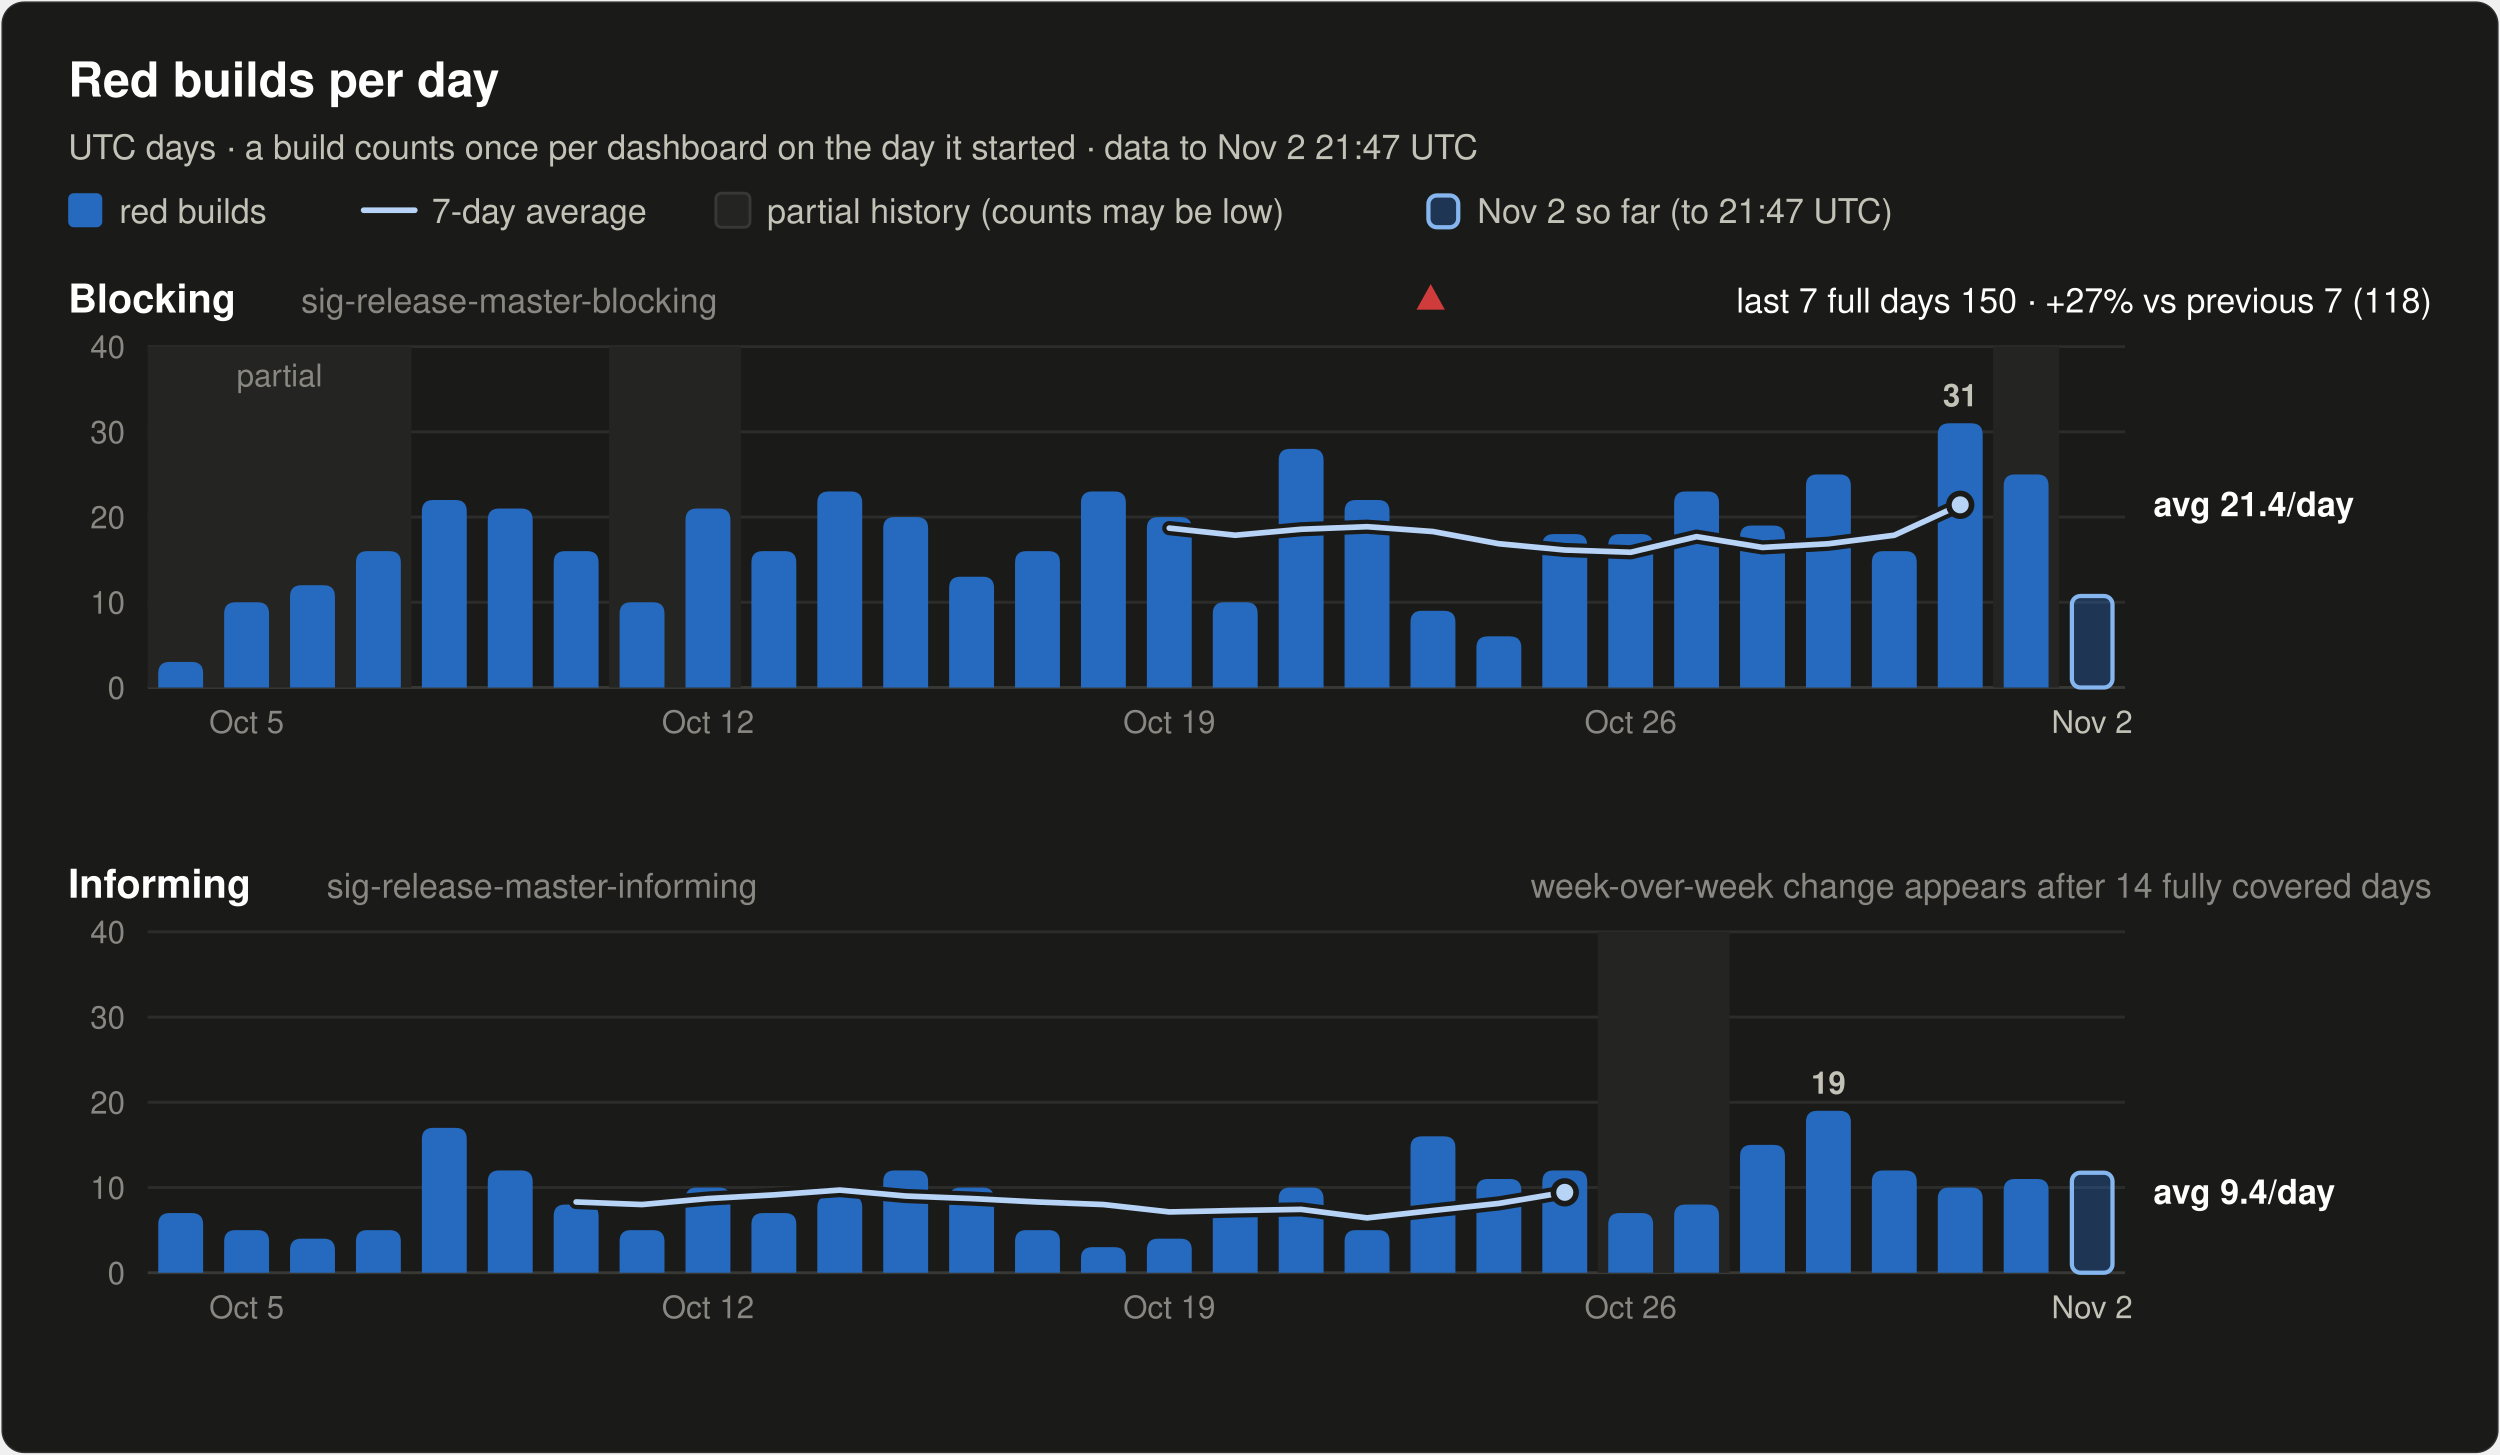
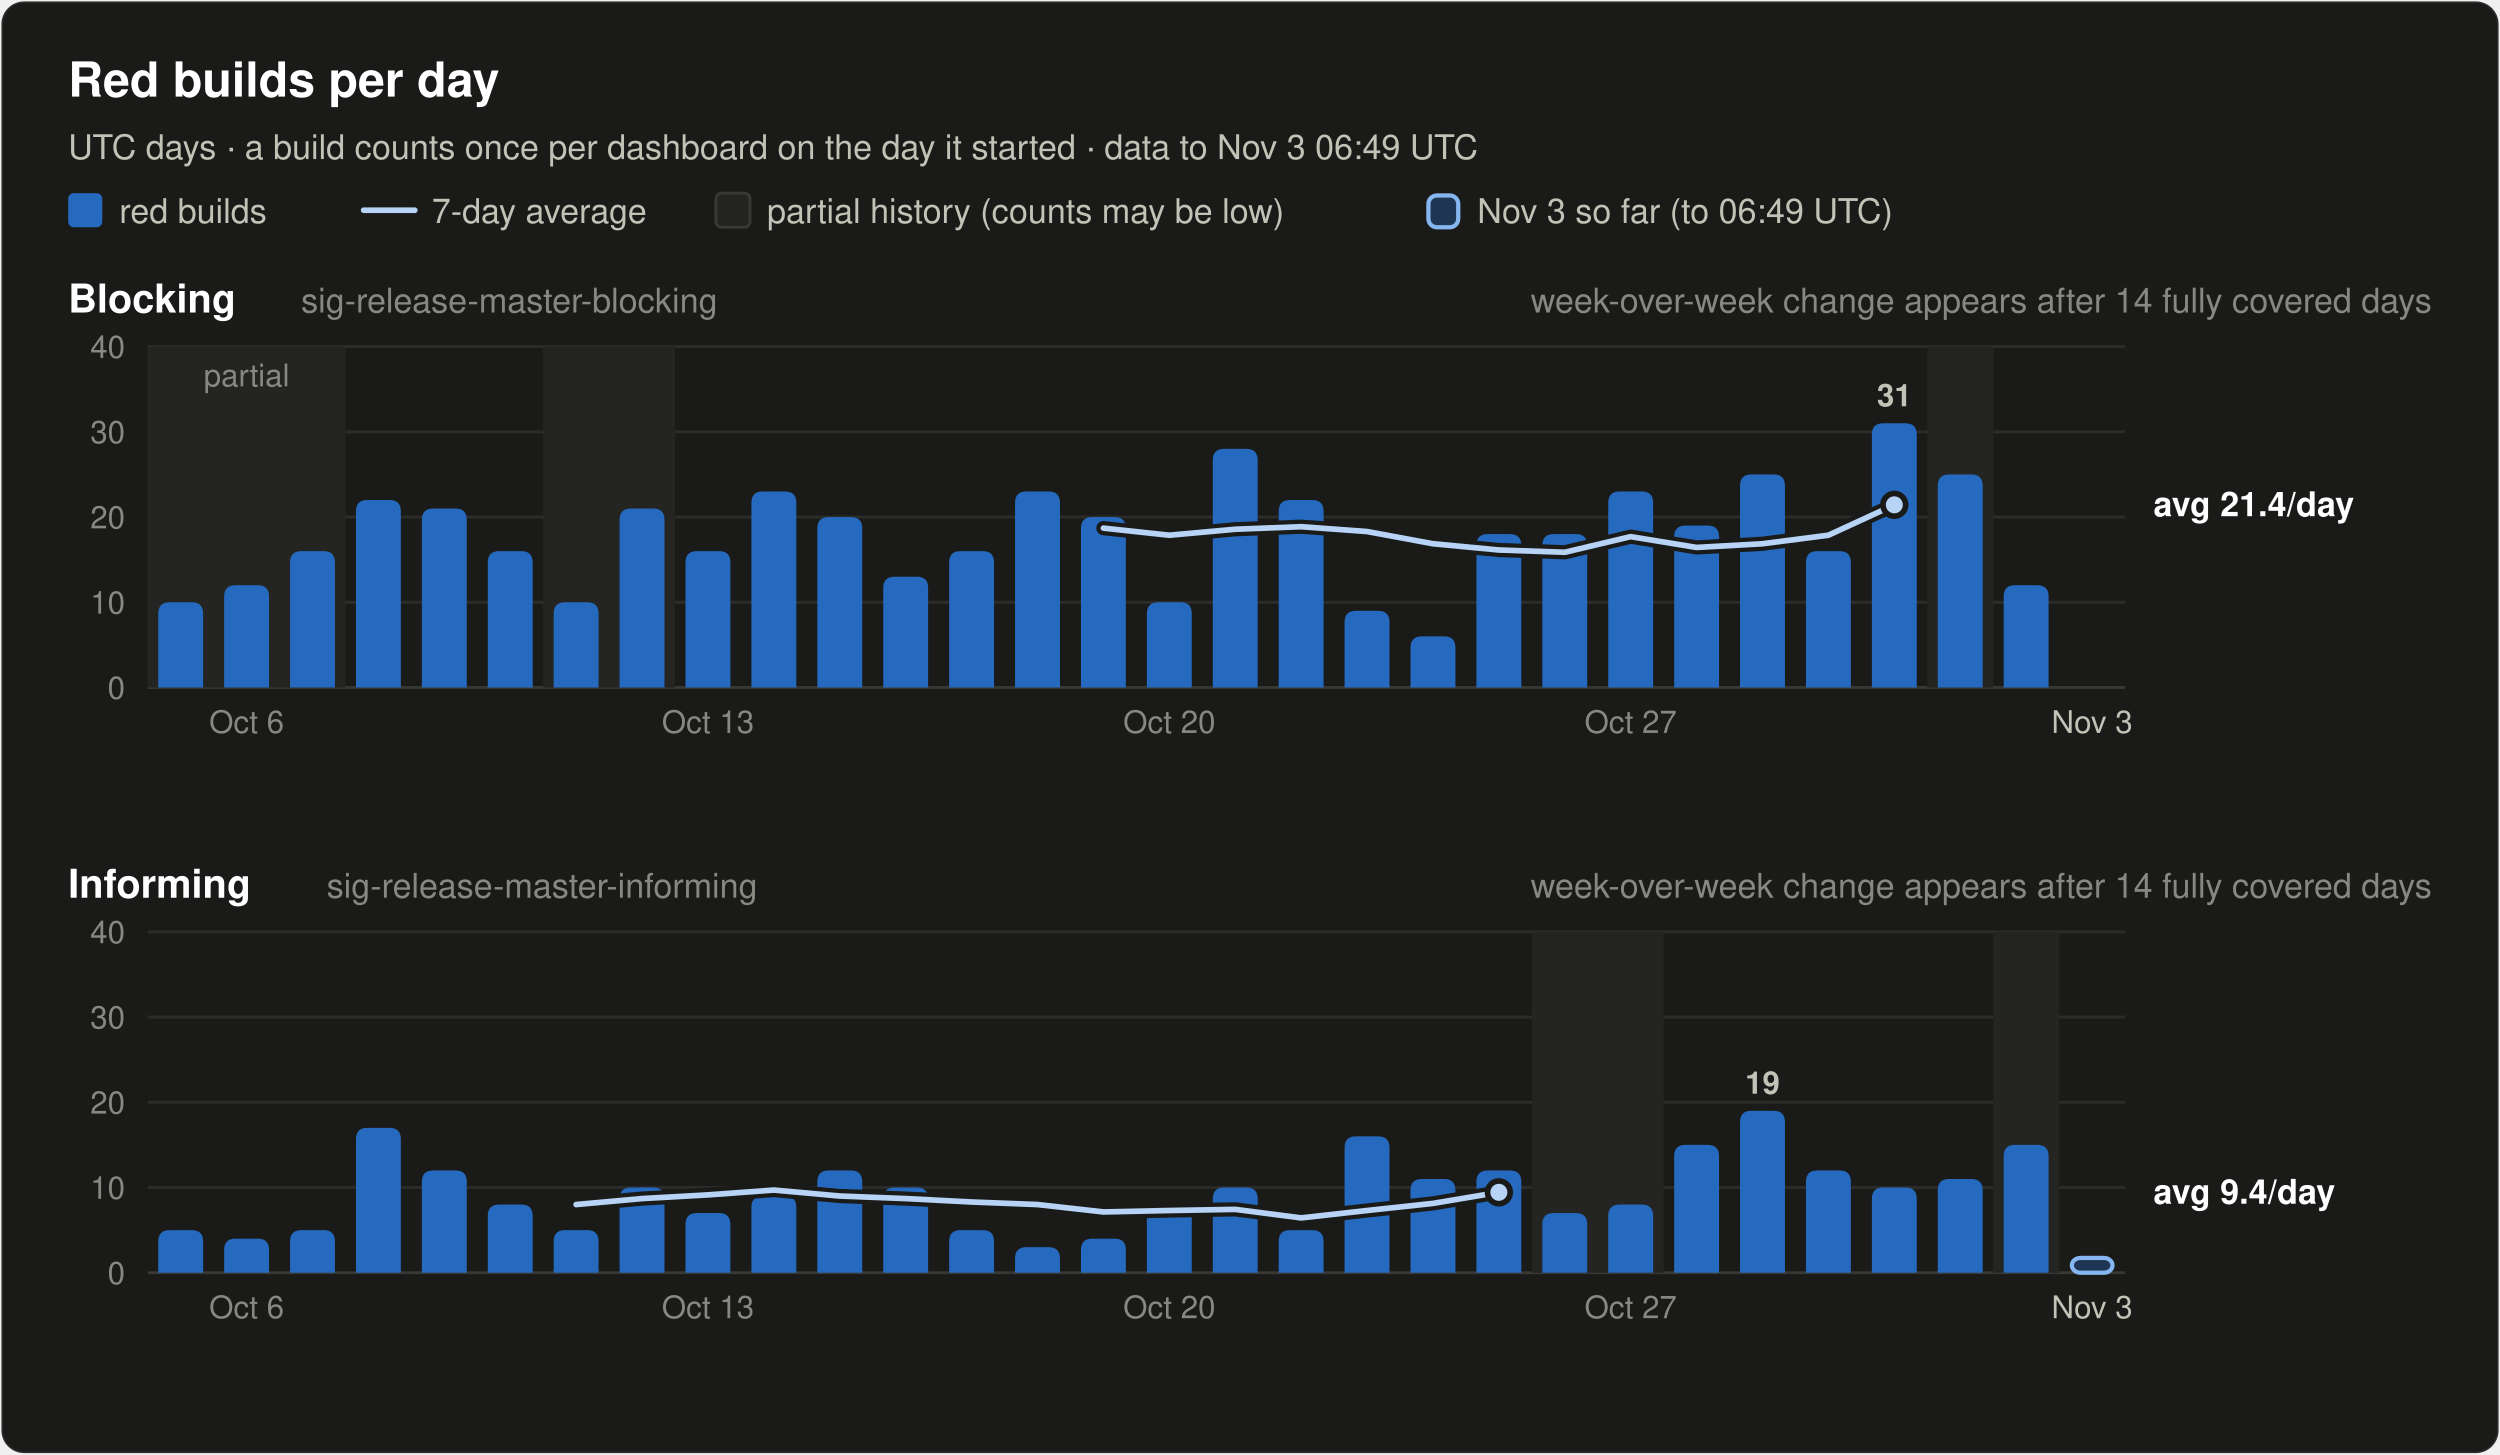
<svg xmlns="http://www.w3.org/2000/svg" width="880" height="512" viewBox="0 0 880 512" font-family="system-ui, -apple-system, 'Segoe UI', Helvetica, Arial, sans-serif" role="img">
  <rect x="0.5" y="0.5" width="879" height="511" rx="8" fill="#1a1a19" stroke="rgba(255,255,255,0.10)" />
  <text x="24.0" y="34.0" font-size="17" font-weight="600" fill="#ffffff" text-anchor="start">Red builds per day</text>
-   <text x="24.0" y="56.0" font-size="12" font-weight="400" fill="#c3c2b7" text-anchor="start">UTC days · a build counts once per dashboard on the day it started · data to Nov 2 21:47 UTC</text>
+   <text x="24.0" y="56.0" font-size="12" font-weight="400" fill="#c3c2b7" text-anchor="start">UTC days · a build counts once per dashboard on the day it started · data to Nov 3 06:49 UTC</text>
  <rect x="24" y="68" width="12" height="12" rx="2" fill="#256abf" />
  <text x="42.0" y="78.5" font-size="12" font-weight="400" fill="#c3c2b7" text-anchor="start">red builds</text>
  <line x1="128" y1="74" x2="146" y2="74" stroke="#b7d3f6" stroke-width="2" stroke-linecap="round" />
  <text x="152.0" y="78.5" font-size="12" font-weight="400" fill="#c3c2b7" text-anchor="start">7-day average</text>
  <rect x="252" y="68" width="12" height="12" rx="2" fill="#242422" stroke="#383835" />
  <text x="270.0" y="78.5" font-size="12" font-weight="400" fill="#c3c2b7" text-anchor="start">partial history (counts may be low)</text>
  <rect x="502.8" y="68.8" width="10.5" height="11.2" rx="3" fill="#256abf" fill-opacity="0.35" stroke="#86b6ef" stroke-width="1.5" />
-   <text x="520.0" y="78.5" font-size="12" font-weight="400" fill="#c3c2b7" text-anchor="start">Nov 2 so far (to 21:47 UTC)</text>
+   <text x="520.0" y="78.5" font-size="12" font-weight="400" fill="#c3c2b7" text-anchor="start">Nov 3 so far (to 06:49 UTC)</text>
  <text x="24.0" y="110.0" font-size="14" font-weight="600" fill="#ffffff" text-anchor="start">Blocking</text>
  <text x="106.0" y="110.0" font-size="12" font-weight="400" fill="#898781" text-anchor="start">sig-release-master-blocking</text>
-   <text x="856.0" y="110.0" font-size="12" font-weight="400" fill="#ffffff" text-anchor="end">last 7 full days 150 · +27% vs previous 7 (118)</text>
-   <polygon points="503.6,100 508.6,109 498.6,109" fill="#d03b3b" />
+   <text x="856.0" y="110.0" font-size="12" font-weight="400" fill="#898781" text-anchor="end">week-over-week change appears after 14 fully covered days</text>
  <line x1="52" y1="242.0" x2="748" y2="242.0" stroke="#383835" stroke-width="1" />
  <text x="44.0" y="246.0" font-size="11" font-weight="400" fill="#898781" text-anchor="end" font-variant-numeric="tabular-nums">0</text>
  <line x1="52" y1="212.0" x2="748" y2="212.0" stroke="#2c2c2a" stroke-width="1" />
  <text x="44.0" y="216.0" font-size="11" font-weight="400" fill="#898781" text-anchor="end" font-variant-numeric="tabular-nums">10</text>
  <line x1="52" y1="182.0" x2="748" y2="182.0" stroke="#2c2c2a" stroke-width="1" />
  <text x="44.0" y="186.0" font-size="11" font-weight="400" fill="#898781" text-anchor="end" font-variant-numeric="tabular-nums">20</text>
  <line x1="52" y1="152.0" x2="748" y2="152.0" stroke="#2c2c2a" stroke-width="1" />
  <text x="44.0" y="156.0" font-size="11" font-weight="400" fill="#898781" text-anchor="end" font-variant-numeric="tabular-nums">30</text>
  <line x1="52" y1="122.0" x2="748" y2="122.0" stroke="#2c2c2a" stroke-width="1" />
  <text x="44.0" y="126.0" font-size="11" font-weight="400" fill="#898781" text-anchor="end" font-variant-numeric="tabular-nums">40</text>
-   <rect x="52.0" y="122.0" width="92.8" height="120.0" fill="#242422" />
-   <text x="98.4" y="136.0" font-size="11" font-weight="400" fill="#898781" text-anchor="middle">partial</text>
-   <rect x="214.4" y="122.0" width="46.4" height="120.0" fill="#242422" />
-   <rect x="701.6" y="122.0" width="23.2" height="120.0" fill="#242422" />
-   <path d="M55.7,242.0 V237.0 Q55.7,233.0 59.7,233.0 H67.5 Q71.5,233.0 71.5,237.0 V242.0 Z" fill="#256abf" />
-   <path d="M78.9,242.0 V216.0 Q78.9,212.0 82.9,212.0 H90.7 Q94.7,212.0 94.7,216.0 V242.0 Z" fill="#256abf" />
-   <path d="M102.1,242.0 V210.0 Q102.1,206.0 106.1,206.0 H113.9 Q117.9,206.0 117.9,210.0 V242.0 Z" fill="#256abf" />
-   <path d="M125.3,242.0 V198.0 Q125.3,194.0 129.3,194.0 H137.1 Q141.1,194.0 141.1,198.0 V242.0 Z" fill="#256abf" />
-   <path d="M148.5,242.0 V180.0 Q148.5,176.0 152.5,176.0 H160.3 Q164.3,176.0 164.3,180.0 V242.0 Z" fill="#256abf" />
-   <path d="M171.7,242.0 V183.0 Q171.7,179.0 175.7,179.0 H183.5 Q187.5,179.0 187.5,183.0 V242.0 Z" fill="#256abf" />
-   <path d="M194.9,242.0 V198.0 Q194.9,194.0 198.9,194.0 H206.7 Q210.7,194.0 210.7,198.0 V242.0 Z" fill="#256abf" />
-   <path d="M218.1,242.0 V216.0 Q218.1,212.0 222.1,212.0 H229.9 Q233.9,212.0 233.9,216.0 V242.0 Z" fill="#256abf" />
-   <path d="M241.3,242.0 V183.0 Q241.3,179.0 245.3,179.0 H253.1 Q257.1,179.0 257.1,183.0 V242.0 Z" fill="#256abf" />
-   <path d="M264.5,242.0 V198.0 Q264.5,194.0 268.5,194.0 H276.3 Q280.3,194.0 280.3,198.0 V242.0 Z" fill="#256abf" />
-   <path d="M287.7,242.0 V177.0 Q287.7,173.0 291.7,173.0 H299.5 Q303.5,173.0 303.5,177.0 V242.0 Z" fill="#256abf" />
-   <path d="M310.9,242.0 V186.0 Q310.9,182.0 314.9,182.0 H322.7 Q326.7,182.0 326.7,186.0 V242.0 Z" fill="#256abf" />
-   <path d="M334.1,242.0 V207.0 Q334.1,203.0 338.1,203.0 H345.9 Q349.9,203.0 349.9,207.0 V242.0 Z" fill="#256abf" />
-   <path d="M357.3,242.0 V198.0 Q357.3,194.0 361.3,194.0 H369.1 Q373.1,194.0 373.1,198.0 V242.0 Z" fill="#256abf" />
-   <path d="M380.5,242.0 V177.0 Q380.5,173.0 384.5,173.0 H392.3 Q396.3,173.0 396.3,177.0 V242.0 Z" fill="#256abf" />
-   <path d="M403.7,242.0 V186.0 Q403.7,182.0 407.7,182.0 H415.5 Q419.5,182.0 419.5,186.0 V242.0 Z" fill="#256abf" />
-   <path d="M426.9,242.0 V216.0 Q426.9,212.0 430.9,212.0 H438.7 Q442.7,212.0 442.7,216.0 V242.0 Z" fill="#256abf" />
-   <path d="M450.1,242.0 V162.0 Q450.1,158.0 454.1,158.0 H461.9 Q465.9,158.0 465.9,162.0 V242.0 Z" fill="#256abf" />
-   <path d="M473.3,242.0 V180.0 Q473.3,176.0 477.3,176.0 H485.1 Q489.1,176.0 489.1,180.0 V242.0 Z" fill="#256abf" />
-   <path d="M496.5,242.0 V219.0 Q496.5,215.0 500.5,215.0 H508.3 Q512.3,215.0 512.3,219.0 V242.0 Z" fill="#256abf" />
-   <path d="M519.7,242.0 V228.0 Q519.7,224.0 523.7,224.0 H531.5 Q535.5,224.0 535.5,228.0 V242.0 Z" fill="#256abf" />
+   <rect x="52.0" y="122.0" width="69.6" height="120.0" fill="#242422" />
+   <text x="86.8" y="136.0" font-size="11" font-weight="400" fill="#898781" text-anchor="middle">partial</text>
+   <rect x="191.2" y="122.0" width="46.4" height="120.0" fill="#242422" />
+   <rect x="678.4" y="122.0" width="23.2" height="120.0" fill="#242422" />
+   <path d="M55.7,242.0 V216.0 Q55.7,212.0 59.7,212.0 H67.5 Q71.5,212.0 71.5,216.0 V242.0 Z" fill="#256abf" />
+   <path d="M78.9,242.0 V210.0 Q78.9,206.0 82.9,206.0 H90.7 Q94.7,206.0 94.7,210.0 V242.0 Z" fill="#256abf" />
+   <path d="M102.1,242.0 V198.0 Q102.1,194.0 106.1,194.0 H113.9 Q117.9,194.0 117.9,198.0 V242.0 Z" fill="#256abf" />
+   <path d="M125.3,242.0 V180.0 Q125.3,176.0 129.3,176.0 H137.1 Q141.1,176.0 141.1,180.0 V242.0 Z" fill="#256abf" />
+   <path d="M148.5,242.0 V183.0 Q148.5,179.0 152.5,179.0 H160.3 Q164.3,179.0 164.3,183.0 V242.0 Z" fill="#256abf" />
+   <path d="M171.7,242.0 V198.0 Q171.7,194.0 175.7,194.0 H183.5 Q187.5,194.0 187.5,198.0 V242.0 Z" fill="#256abf" />
+   <path d="M194.9,242.0 V216.0 Q194.9,212.0 198.9,212.0 H206.7 Q210.7,212.0 210.7,216.0 V242.0 Z" fill="#256abf" />
+   <path d="M218.1,242.0 V183.0 Q218.1,179.0 222.1,179.0 H229.9 Q233.9,179.0 233.9,183.0 V242.0 Z" fill="#256abf" />
+   <path d="M241.3,242.0 V198.0 Q241.3,194.0 245.3,194.0 H253.1 Q257.1,194.0 257.1,198.0 V242.0 Z" fill="#256abf" />
+   <path d="M264.5,242.0 V177.0 Q264.5,173.0 268.5,173.0 H276.3 Q280.3,173.0 280.3,177.0 V242.0 Z" fill="#256abf" />
+   <path d="M287.7,242.0 V186.0 Q287.7,182.0 291.7,182.0 H299.5 Q303.5,182.0 303.5,186.0 V242.0 Z" fill="#256abf" />
+   <path d="M310.9,242.0 V207.0 Q310.9,203.0 314.9,203.0 H322.7 Q326.7,203.0 326.7,207.0 V242.0 Z" fill="#256abf" />
+   <path d="M334.1,242.0 V198.0 Q334.1,194.0 338.1,194.0 H345.9 Q349.9,194.0 349.9,198.0 V242.0 Z" fill="#256abf" />
+   <path d="M357.3,242.0 V177.0 Q357.3,173.0 361.3,173.0 H369.1 Q373.1,173.0 373.1,177.0 V242.0 Z" fill="#256abf" />
+   <path d="M380.5,242.0 V186.0 Q380.5,182.0 384.5,182.0 H392.3 Q396.3,182.0 396.3,186.0 V242.0 Z" fill="#256abf" />
+   <path d="M403.7,242.0 V216.0 Q403.7,212.0 407.7,212.0 H415.5 Q419.5,212.0 419.5,216.0 V242.0 Z" fill="#256abf" />
+   <path d="M426.9,242.0 V162.0 Q426.9,158.0 430.9,158.0 H438.7 Q442.7,158.0 442.7,162.0 V242.0 Z" fill="#256abf" />
+   <path d="M450.1,242.0 V180.0 Q450.1,176.0 454.1,176.0 H461.9 Q465.9,176.0 465.9,180.0 V242.0 Z" fill="#256abf" />
+   <path d="M473.3,242.0 V219.0 Q473.3,215.0 477.3,215.0 H485.1 Q489.1,215.0 489.1,219.0 V242.0 Z" fill="#256abf" />
+   <path d="M496.5,242.0 V228.0 Q496.5,224.0 500.5,224.0 H508.3 Q512.3,224.0 512.3,228.0 V242.0 Z" fill="#256abf" />
+   <path d="M519.7,242.0 V192.0 Q519.7,188.0 523.7,188.0 H531.5 Q535.5,188.0 535.5,192.0 V242.0 Z" fill="#256abf" />
  <path d="M542.9,242.0 V192.0 Q542.9,188.0 546.9,188.0 H554.7 Q558.7,188.0 558.7,192.0 V242.0 Z" fill="#256abf" />
-   <path d="M566.1,242.0 V192.0 Q566.1,188.0 570.1,188.0 H577.9 Q581.9,188.0 581.9,192.0 V242.0 Z" fill="#256abf" />
-   <path d="M589.3,242.0 V177.0 Q589.3,173.0 593.3,173.0 H601.1 Q605.1,173.0 605.1,177.0 V242.0 Z" fill="#256abf" />
-   <path d="M612.5,242.0 V189.0 Q612.5,185.0 616.5,185.0 H624.3 Q628.3,185.0 628.3,189.0 V242.0 Z" fill="#256abf" />
-   <path d="M635.7,242.0 V171.0 Q635.7,167.0 639.7,167.0 H647.5 Q651.5,167.0 651.5,171.0 V242.0 Z" fill="#256abf" />
-   <path d="M658.9,242.0 V198.0 Q658.9,194.0 662.9,194.0 H670.7 Q674.7,194.0 674.7,198.0 V242.0 Z" fill="#256abf" />
-   <path d="M682.1,242.0 V153.0 Q682.1,149.0 686.1,149.0 H693.9 Q697.9,149.0 697.9,153.0 V242.0 Z" fill="#256abf" />
-   <text x="690.0" y="143.0" font-size="11" font-weight="600" fill="#c3c2b7" text-anchor="middle">31</text>
-   <path d="M705.3,242.0 V171.0 Q705.3,167.0 709.3,167.0 H717.1 Q721.1,167.0 721.1,171.0 V242.0 Z" fill="#256abf" />
-   <rect x="729.3" y="209.8" width="14.3" height="32.2" rx="3" fill="#256abf" fill-opacity="0.35" stroke="#86b6ef" stroke-width="1.5" />
-   <polyline points="411.6,185.9 434.8,188.4 458.0,186.3 481.2,185.4 504.4,187.1 527.6,191.4 550.8,193.6 574.0,194.4 597.2,188.9 620.4,192.7 643.6,191.4 666.8,188.4 690.0,177.7" fill="none" stroke="#1a1a19" stroke-width="5" stroke-linejoin="round" stroke-linecap="round" />
-   <polyline points="411.6,185.9 434.8,188.4 458.0,186.3 481.2,185.4 504.4,187.1 527.6,191.4 550.8,193.6 574.0,194.4 597.2,188.9 620.4,192.7 643.6,191.4 666.8,188.4 690.0,177.7" fill="none" stroke="#b7d3f6" stroke-width="2" stroke-linejoin="round" stroke-linecap="round" />
-   <circle cx="690.0" cy="177.7" r="4" fill="#b7d3f6" stroke="#1a1a19" stroke-width="2" />
+   <path d="M566.1,242.0 V177.0 Q566.1,173.0 570.1,173.0 H577.9 Q581.9,173.0 581.9,177.0 V242.0 Z" fill="#256abf" />
+   <path d="M589.3,242.0 V189.0 Q589.3,185.0 593.3,185.0 H601.1 Q605.1,185.0 605.1,189.0 V242.0 Z" fill="#256abf" />
+   <path d="M612.5,242.0 V171.0 Q612.5,167.0 616.5,167.0 H624.3 Q628.3,167.0 628.3,171.0 V242.0 Z" fill="#256abf" />
+   <path d="M635.7,242.0 V198.0 Q635.7,194.0 639.7,194.0 H647.5 Q651.5,194.0 651.5,198.0 V242.0 Z" fill="#256abf" />
+   <path d="M658.9,242.0 V153.0 Q658.9,149.0 662.9,149.0 H670.7 Q674.7,149.0 674.7,153.0 V242.0 Z" fill="#256abf" />
+   <text x="666.8" y="143.0" font-size="11" font-weight="600" fill="#c3c2b7" text-anchor="middle">31</text>
+   <path d="M682.1,242.0 V171.0 Q682.1,167.0 686.1,167.0 H693.9 Q697.9,167.0 697.9,171.0 V242.0 Z" fill="#256abf" />
+   <path d="M705.3,242.0 V210.0 Q705.3,206.0 709.3,206.0 H717.1 Q721.1,206.0 721.1,210.0 V242.0 Z" fill="#256abf" />
+   <polyline points="388.4,185.9 411.6,188.4 434.8,186.3 458.0,185.4 481.2,187.1 504.4,191.4 527.6,193.6 550.8,194.4 574.0,188.9 597.2,192.7 620.4,191.4 643.6,188.4 666.8,177.7" fill="none" stroke="#1a1a19" stroke-width="5" stroke-linejoin="round" stroke-linecap="round" />
+   <polyline points="388.4,185.9 411.6,188.4 434.8,186.3 458.0,185.4 481.2,187.1 504.4,191.4 527.6,193.6 550.8,194.4 574.0,188.9 597.2,192.7 620.4,191.4 643.6,188.4 666.8,177.7" fill="none" stroke="#b7d3f6" stroke-width="2" stroke-linejoin="round" stroke-linecap="round" />
+   <circle cx="666.8" cy="177.7" r="4" fill="#b7d3f6" stroke="#1a1a19" stroke-width="2" />
  <text x="758.0" y="181.7" font-size="12" font-weight="600" fill="#ffffff" text-anchor="start">avg 21.4/day</text>
-   <text x="86.8" y="258.0" font-size="11" font-weight="400" fill="#898781" text-anchor="middle">Oct 5</text>
-   <text x="249.2" y="258.0" font-size="11" font-weight="400" fill="#898781" text-anchor="middle">Oct 12</text>
-   <text x="411.6" y="258.0" font-size="11" font-weight="400" fill="#898781" text-anchor="middle">Oct 19</text>
-   <text x="574.0" y="258.0" font-size="11" font-weight="400" fill="#898781" text-anchor="middle">Oct 26</text>
-   <text x="736.4" y="258.0" font-size="11" font-weight="400" fill="#c3c2b7" text-anchor="middle">Nov 2</text>
+   <text x="86.8" y="258.0" font-size="11" font-weight="400" fill="#898781" text-anchor="middle">Oct 6</text>
+   <text x="249.2" y="258.0" font-size="11" font-weight="400" fill="#898781" text-anchor="middle">Oct 13</text>
+   <text x="411.6" y="258.0" font-size="11" font-weight="400" fill="#898781" text-anchor="middle">Oct 20</text>
+   <text x="574.0" y="258.0" font-size="11" font-weight="400" fill="#898781" text-anchor="middle">Oct 27</text>
+   <text x="736.4" y="258.0" font-size="11" font-weight="400" fill="#c3c2b7" text-anchor="middle">Nov 3</text>
  <text x="24.0" y="316.0" font-size="14" font-weight="600" fill="#ffffff" text-anchor="start">Informing</text>
  <text x="115.0" y="316.0" font-size="12" font-weight="400" fill="#898781" text-anchor="start">sig-release-master-informing</text>
  <text x="856.0" y="316.0" font-size="12" font-weight="400" fill="#898781" text-anchor="end">week-over-week change appears after 14 fully covered days</text>
  <line x1="52" y1="448.0" x2="748" y2="448.0" stroke="#383835" stroke-width="1" />
  <text x="44.0" y="452.0" font-size="11" font-weight="400" fill="#898781" text-anchor="end" font-variant-numeric="tabular-nums">0</text>
  <line x1="52" y1="418.0" x2="748" y2="418.0" stroke="#2c2c2a" stroke-width="1" />
  <text x="44.0" y="422.0" font-size="11" font-weight="400" fill="#898781" text-anchor="end" font-variant-numeric="tabular-nums">10</text>
  <line x1="52" y1="388.0" x2="748" y2="388.0" stroke="#2c2c2a" stroke-width="1" />
  <text x="44.0" y="392.0" font-size="11" font-weight="400" fill="#898781" text-anchor="end" font-variant-numeric="tabular-nums">20</text>
  <line x1="52" y1="358.0" x2="748" y2="358.0" stroke="#2c2c2a" stroke-width="1" />
  <text x="44.0" y="362.0" font-size="11" font-weight="400" fill="#898781" text-anchor="end" font-variant-numeric="tabular-nums">30</text>
  <line x1="52" y1="328.0" x2="748" y2="328.0" stroke="#2c2c2a" stroke-width="1" />
  <text x="44.0" y="332.0" font-size="11" font-weight="400" fill="#898781" text-anchor="end" font-variant-numeric="tabular-nums">40</text>
-   <rect x="562.4" y="328.0" width="46.4" height="120.0" fill="#242422" />
-   <path d="M55.7,448.0 V431.0 Q55.7,427.0 59.7,427.0 H67.5 Q71.5,427.0 71.5,431.0 V448.0 Z" fill="#256abf" />
-   <path d="M78.9,448.0 V437.0 Q78.9,433.0 82.9,433.0 H90.7 Q94.7,433.0 94.7,437.0 V448.0 Z" fill="#256abf" />
-   <path d="M102.1,448.0 V440.0 Q102.1,436.0 106.1,436.0 H113.9 Q117.9,436.0 117.9,440.0 V448.0 Z" fill="#256abf" />
-   <path d="M125.3,448.0 V437.0 Q125.3,433.0 129.3,433.0 H137.1 Q141.1,433.0 141.1,437.0 V448.0 Z" fill="#256abf" />
-   <path d="M148.5,448.0 V401.0 Q148.5,397.0 152.5,397.0 H160.3 Q164.3,397.0 164.3,401.0 V448.0 Z" fill="#256abf" />
-   <path d="M171.7,448.0 V416.0 Q171.7,412.0 175.7,412.0 H183.5 Q187.5,412.0 187.5,416.0 V448.0 Z" fill="#256abf" />
-   <path d="M194.9,448.0 V428.0 Q194.9,424.0 198.9,424.0 H206.7 Q210.7,424.0 210.7,428.0 V448.0 Z" fill="#256abf" />
-   <path d="M218.1,448.0 V437.0 Q218.1,433.0 222.1,433.0 H229.9 Q233.9,433.0 233.9,437.0 V448.0 Z" fill="#256abf" />
-   <path d="M241.3,448.0 V422.0 Q241.3,418.0 245.3,418.0 H253.1 Q257.1,418.0 257.1,422.0 V448.0 Z" fill="#256abf" />
-   <path d="M264.5,448.0 V431.0 Q264.5,427.0 268.5,427.0 H276.3 Q280.3,427.0 280.3,431.0 V448.0 Z" fill="#256abf" />
-   <path d="M287.7,448.0 V425.0 Q287.7,421.0 291.7,421.0 H299.5 Q303.5,421.0 303.5,425.0 V448.0 Z" fill="#256abf" />
-   <path d="M310.9,448.0 V416.0 Q310.9,412.0 314.9,412.0 H322.7 Q326.7,412.0 326.7,416.0 V448.0 Z" fill="#256abf" />
-   <path d="M334.1,448.0 V422.0 Q334.1,418.0 338.1,418.0 H345.9 Q349.9,418.0 349.9,422.0 V448.0 Z" fill="#256abf" />
-   <path d="M357.3,448.0 V437.0 Q357.3,433.0 361.3,433.0 H369.1 Q373.1,433.0 373.1,437.0 V448.0 Z" fill="#256abf" />
-   <path d="M380.5,448.0 V443.0 Q380.5,439.0 384.5,439.0 H392.3 Q396.3,439.0 396.3,443.0 V448.0 Z" fill="#256abf" />
-   <path d="M403.7,448.0 V440.0 Q403.7,436.0 407.7,436.0 H415.5 Q419.5,436.0 419.5,440.0 V448.0 Z" fill="#256abf" />
-   <path d="M426.9,448.0 V428.0 Q426.9,424.0 430.9,424.0 H438.7 Q442.7,424.0 442.7,428.0 V448.0 Z" fill="#256abf" />
-   <path d="M450.1,448.0 V422.0 Q450.1,418.0 454.1,418.0 H461.9 Q465.9,418.0 465.9,422.0 V448.0 Z" fill="#256abf" />
-   <path d="M473.3,448.0 V437.0 Q473.3,433.0 477.3,433.0 H485.1 Q489.1,433.0 489.1,437.0 V448.0 Z" fill="#256abf" />
-   <path d="M496.5,448.0 V404.0 Q496.5,400.0 500.5,400.0 H508.3 Q512.3,400.0 512.3,404.0 V448.0 Z" fill="#256abf" />
-   <path d="M519.7,448.0 V419.0 Q519.7,415.0 523.7,415.0 H531.5 Q535.5,415.0 535.5,419.0 V448.0 Z" fill="#256abf" />
-   <path d="M542.9,448.0 V416.0 Q542.9,412.0 546.9,412.0 H554.7 Q558.7,412.0 558.7,416.0 V448.0 Z" fill="#256abf" />
-   <path d="M566.1,448.0 V431.0 Q566.1,427.0 570.1,427.0 H577.9 Q581.9,427.0 581.9,431.0 V448.0 Z" fill="#256abf" />
-   <path d="M589.3,448.0 V428.0 Q589.3,424.0 593.3,424.0 H601.1 Q605.1,424.0 605.1,428.0 V448.0 Z" fill="#256abf" />
-   <path d="M612.5,448.0 V407.0 Q612.5,403.0 616.5,403.0 H624.3 Q628.3,403.0 628.3,407.0 V448.0 Z" fill="#256abf" />
-   <path d="M635.7,448.0 V395.0 Q635.7,391.0 639.7,391.0 H647.5 Q651.5,391.0 651.5,395.0 V448.0 Z" fill="#256abf" />
-   <text x="643.6" y="385.0" font-size="11" font-weight="600" fill="#c3c2b7" text-anchor="middle">19</text>
-   <path d="M658.9,448.0 V416.0 Q658.9,412.0 662.9,412.0 H670.7 Q674.7,412.0 674.7,416.0 V448.0 Z" fill="#256abf" />
-   <path d="M682.1,448.0 V422.0 Q682.1,418.0 686.1,418.0 H693.9 Q697.9,418.0 697.9,422.0 V448.0 Z" fill="#256abf" />
-   <path d="M705.3,448.0 V419.0 Q705.3,415.0 709.3,415.0 H717.1 Q721.1,415.0 721.1,419.0 V448.0 Z" fill="#256abf" />
-   <rect x="729.3" y="412.8" width="14.3" height="35.2" rx="3" fill="#256abf" fill-opacity="0.35" stroke="#86b6ef" stroke-width="1.5" />
-   <polyline points="202.8,423.1 226.0,424.0 249.2,421.9 272.4,420.6 295.6,418.9 318.8,421.0 342.0,421.9 365.2,423.1 388.4,424.0 411.6,426.6 434.8,426.1 458.0,425.7 481.2,428.7 504.4,426.1 527.6,423.6 550.8,419.7" fill="none" stroke="#1a1a19" stroke-width="5" stroke-linejoin="round" stroke-linecap="round" />
-   <polyline points="202.8,423.1 226.0,424.0 249.2,421.9 272.4,420.6 295.6,418.9 318.8,421.0 342.0,421.9 365.2,423.1 388.4,424.0 411.6,426.6 434.8,426.1 458.0,425.7 481.2,428.7 504.4,426.1 527.6,423.6 550.8,419.7" fill="none" stroke="#b7d3f6" stroke-width="2" stroke-linejoin="round" stroke-linecap="round" />
-   <circle cx="550.8" cy="419.7" r="4" fill="#b7d3f6" stroke="#1a1a19" stroke-width="2" />
+   <rect x="539.2" y="328.0" width="46.4" height="120.0" fill="#242422" />
+   <rect x="701.6" y="328.0" width="23.2" height="120.0" fill="#242422" />
+   <path d="M55.7,448.0 V437.0 Q55.7,433.0 59.7,433.0 H67.5 Q71.5,433.0 71.5,437.0 V448.0 Z" fill="#256abf" />
+   <path d="M78.9,448.0 V440.0 Q78.9,436.0 82.9,436.0 H90.7 Q94.7,436.0 94.7,440.0 V448.0 Z" fill="#256abf" />
+   <path d="M102.1,448.0 V437.0 Q102.1,433.0 106.1,433.0 H113.9 Q117.9,433.0 117.9,437.0 V448.0 Z" fill="#256abf" />
+   <path d="M125.3,448.0 V401.0 Q125.3,397.0 129.3,397.0 H137.1 Q141.1,397.0 141.1,401.0 V448.0 Z" fill="#256abf" />
+   <path d="M148.5,448.0 V416.0 Q148.5,412.0 152.5,412.0 H160.3 Q164.3,412.0 164.3,416.0 V448.0 Z" fill="#256abf" />
+   <path d="M171.7,448.0 V428.0 Q171.7,424.0 175.7,424.0 H183.5 Q187.5,424.0 187.5,428.0 V448.0 Z" fill="#256abf" />
+   <path d="M194.9,448.0 V437.0 Q194.9,433.0 198.9,433.0 H206.7 Q210.7,433.0 210.7,437.0 V448.0 Z" fill="#256abf" />
+   <path d="M218.1,448.0 V422.0 Q218.1,418.0 222.1,418.0 H229.9 Q233.9,418.0 233.9,422.0 V448.0 Z" fill="#256abf" />
+   <path d="M241.3,448.0 V431.0 Q241.3,427.0 245.3,427.0 H253.1 Q257.1,427.0 257.1,431.0 V448.0 Z" fill="#256abf" />
+   <path d="M264.5,448.0 V425.0 Q264.5,421.0 268.5,421.0 H276.3 Q280.3,421.0 280.3,425.0 V448.0 Z" fill="#256abf" />
+   <path d="M287.7,448.0 V416.0 Q287.7,412.0 291.7,412.0 H299.5 Q303.5,412.0 303.5,416.0 V448.0 Z" fill="#256abf" />
+   <path d="M310.9,448.0 V422.0 Q310.9,418.0 314.9,418.0 H322.7 Q326.7,418.0 326.7,422.0 V448.0 Z" fill="#256abf" />
+   <path d="M334.1,448.0 V437.0 Q334.1,433.0 338.1,433.0 H345.9 Q349.9,433.0 349.9,437.0 V448.0 Z" fill="#256abf" />
+   <path d="M357.3,448.0 V443.0 Q357.3,439.0 361.3,439.0 H369.1 Q373.1,439.0 373.1,443.0 V448.0 Z" fill="#256abf" />
+   <path d="M380.5,448.0 V440.0 Q380.5,436.0 384.5,436.0 H392.3 Q396.3,436.0 396.3,440.0 V448.0 Z" fill="#256abf" />
+   <path d="M403.7,448.0 V428.0 Q403.7,424.0 407.7,424.0 H415.5 Q419.5,424.0 419.5,428.0 V448.0 Z" fill="#256abf" />
+   <path d="M426.9,448.0 V422.0 Q426.9,418.0 430.9,418.0 H438.7 Q442.7,418.0 442.7,422.0 V448.0 Z" fill="#256abf" />
+   <path d="M450.1,448.0 V437.0 Q450.1,433.0 454.1,433.0 H461.9 Q465.9,433.0 465.9,437.0 V448.0 Z" fill="#256abf" />
+   <path d="M473.3,448.0 V404.0 Q473.3,400.0 477.3,400.0 H485.1 Q489.1,400.0 489.1,404.0 V448.0 Z" fill="#256abf" />
+   <path d="M496.5,448.0 V419.0 Q496.5,415.0 500.5,415.0 H508.3 Q512.3,415.0 512.3,419.0 V448.0 Z" fill="#256abf" />
+   <path d="M519.7,448.0 V416.0 Q519.7,412.0 523.7,412.0 H531.5 Q535.5,412.0 535.5,416.0 V448.0 Z" fill="#256abf" />
+   <path d="M542.9,448.0 V431.0 Q542.9,427.0 546.9,427.0 H554.7 Q558.7,427.0 558.7,431.0 V448.0 Z" fill="#256abf" />
+   <path d="M566.1,448.0 V428.0 Q566.1,424.0 570.1,424.0 H577.9 Q581.9,424.0 581.9,428.0 V448.0 Z" fill="#256abf" />
+   <path d="M589.3,448.0 V407.0 Q589.3,403.0 593.3,403.0 H601.1 Q605.1,403.0 605.1,407.0 V448.0 Z" fill="#256abf" />
+   <path d="M612.5,448.0 V395.0 Q612.5,391.0 616.5,391.0 H624.3 Q628.3,391.0 628.3,395.0 V448.0 Z" fill="#256abf" />
+   <text x="620.4" y="385.0" font-size="11" font-weight="600" fill="#c3c2b7" text-anchor="middle">19</text>
+   <path d="M635.7,448.0 V416.0 Q635.7,412.0 639.7,412.0 H647.5 Q651.5,412.0 651.5,416.0 V448.0 Z" fill="#256abf" />
+   <path d="M658.9,448.0 V422.0 Q658.9,418.0 662.9,418.0 H670.7 Q674.7,418.0 674.7,422.0 V448.0 Z" fill="#256abf" />
+   <path d="M682.1,448.0 V419.0 Q682.1,415.0 686.1,415.0 H693.9 Q697.9,415.0 697.9,419.0 V448.0 Z" fill="#256abf" />
+   <path d="M705.3,448.0 V407.0 Q705.3,403.0 709.3,403.0 H717.1 Q721.1,403.0 721.1,407.0 V448.0 Z" fill="#256abf" />
+   <rect x="729.3" y="442.8" width="14.3" height="5.2" rx="3" fill="#256abf" fill-opacity="0.35" stroke="#86b6ef" stroke-width="1.5" />
+   <polyline points="202.8,424.0 226.0,421.9 249.2,420.6 272.4,418.9 295.6,421.0 318.8,421.9 342.0,423.1 365.2,424.0 388.4,426.6 411.6,426.1 434.8,425.7 458.0,428.7 481.2,426.1 504.4,423.6 527.6,419.7" fill="none" stroke="#1a1a19" stroke-width="5" stroke-linejoin="round" stroke-linecap="round" />
+   <polyline points="202.8,424.0 226.0,421.9 249.2,420.6 272.4,418.9 295.6,421.0 318.8,421.9 342.0,423.1 365.2,424.0 388.4,426.6 411.6,426.1 434.8,425.7 458.0,428.7 481.2,426.1 504.4,423.6 527.6,419.7" fill="none" stroke="#b7d3f6" stroke-width="2" stroke-linejoin="round" stroke-linecap="round" />
+   <circle cx="527.6" cy="419.7" r="4" fill="#b7d3f6" stroke="#1a1a19" stroke-width="2" />
  <text x="758.0" y="423.7" font-size="12" font-weight="600" fill="#ffffff" text-anchor="start">avg 9.4/day</text>
-   <text x="86.8" y="464.0" font-size="11" font-weight="400" fill="#898781" text-anchor="middle">Oct 5</text>
-   <text x="249.2" y="464.0" font-size="11" font-weight="400" fill="#898781" text-anchor="middle">Oct 12</text>
-   <text x="411.6" y="464.0" font-size="11" font-weight="400" fill="#898781" text-anchor="middle">Oct 19</text>
-   <text x="574.0" y="464.0" font-size="11" font-weight="400" fill="#898781" text-anchor="middle">Oct 26</text>
-   <text x="736.4" y="464.0" font-size="11" font-weight="400" fill="#c3c2b7" text-anchor="middle">Nov 2</text>
+   <text x="86.8" y="464.0" font-size="11" font-weight="400" fill="#898781" text-anchor="middle">Oct 6</text>
+   <text x="249.2" y="464.0" font-size="11" font-weight="400" fill="#898781" text-anchor="middle">Oct 13</text>
+   <text x="411.6" y="464.0" font-size="11" font-weight="400" fill="#898781" text-anchor="middle">Oct 20</text>
+   <text x="574.0" y="464.0" font-size="11" font-weight="400" fill="#898781" text-anchor="middle">Oct 27</text>
+   <text x="736.4" y="464.0" font-size="11" font-weight="400" fill="#c3c2b7" text-anchor="middle">Nov 3</text>
</svg>
